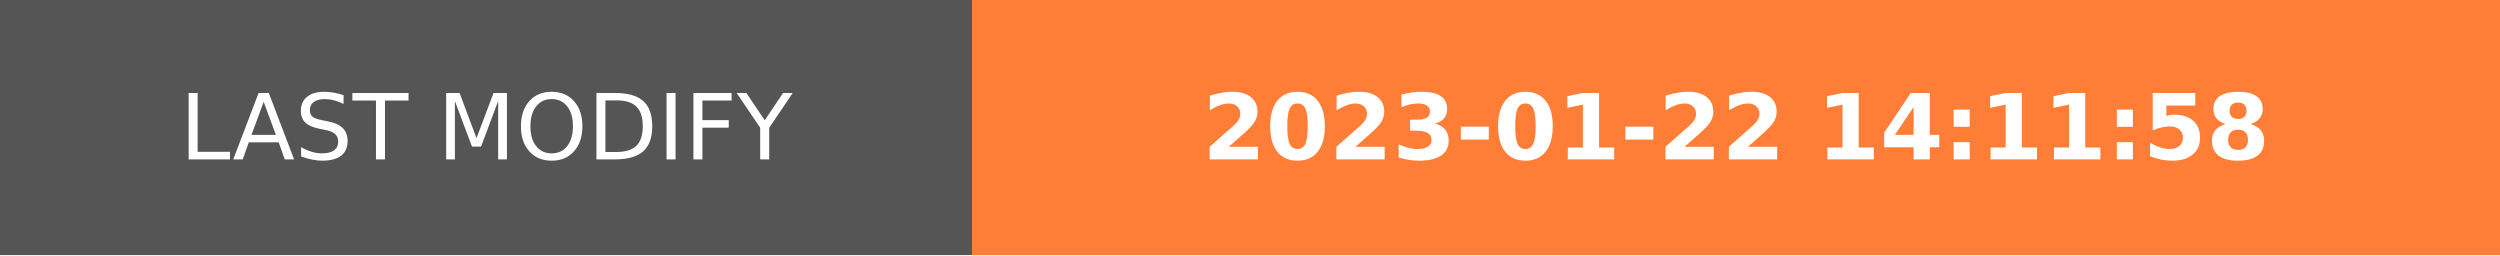
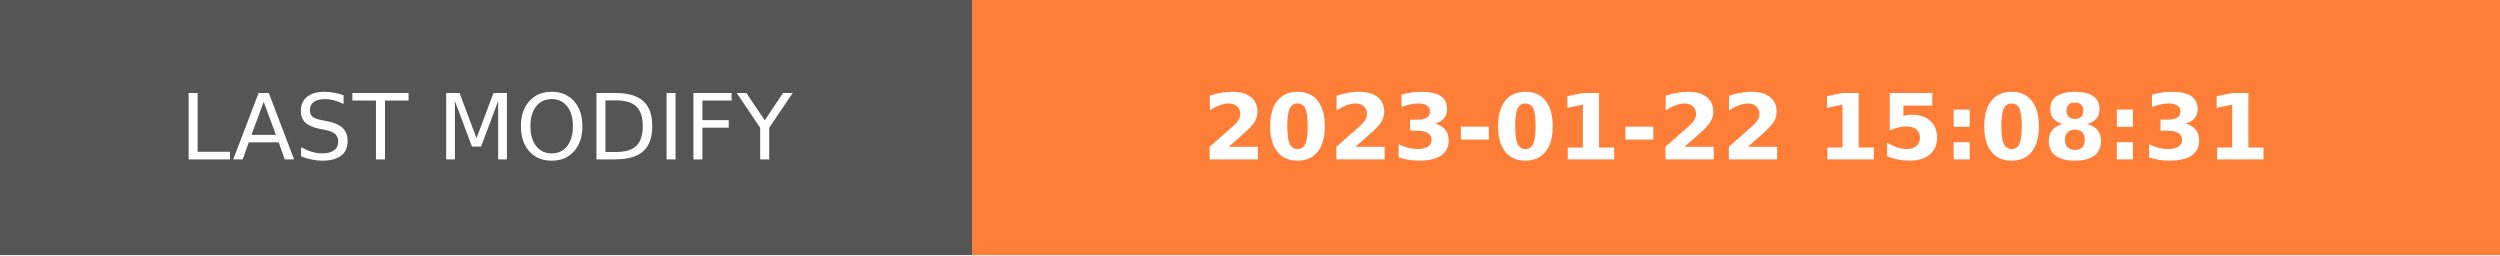
- <svg xmlns="http://www.w3.org/2000/svg" width="274.5" height="28" role="img" aria-label="LAST MODIFY: 2023-01-22 14:11:58">
+ <svg xmlns="http://www.w3.org/2000/svg" width="274.5" height="28" role="img" aria-label="LAST MODIFY: 2023-01-22 15:08:31">
  <g shape-rendering="crispEdges">
    <rect width="106.75" height="28" fill="#555" />
    <rect x="106.75" width="167.75" height="28" fill="#fe7d37" />
  </g>
  <g fill="#fff" text-anchor="middle" font-family="Verdana,Geneva,DejaVu Sans,sans-serif" text-rendering="geometricPrecision" font-size="100">
    <text transform="scale(.1)" x="533.75" y="175" textLength="827.5" fill="#fff">LAST MODIFY</text>
-     <text transform="scale(.1)" x="1906.25" y="175" textLength="1437.5" fill="#fff" font-weight="bold">2023-01-22 14:11:58</text>
+     <text transform="scale(.1)" x="1906.25" y="175" textLength="1437.5" fill="#fff" font-weight="bold">2023-01-22 15:08:31</text>
  </g>
</svg>
